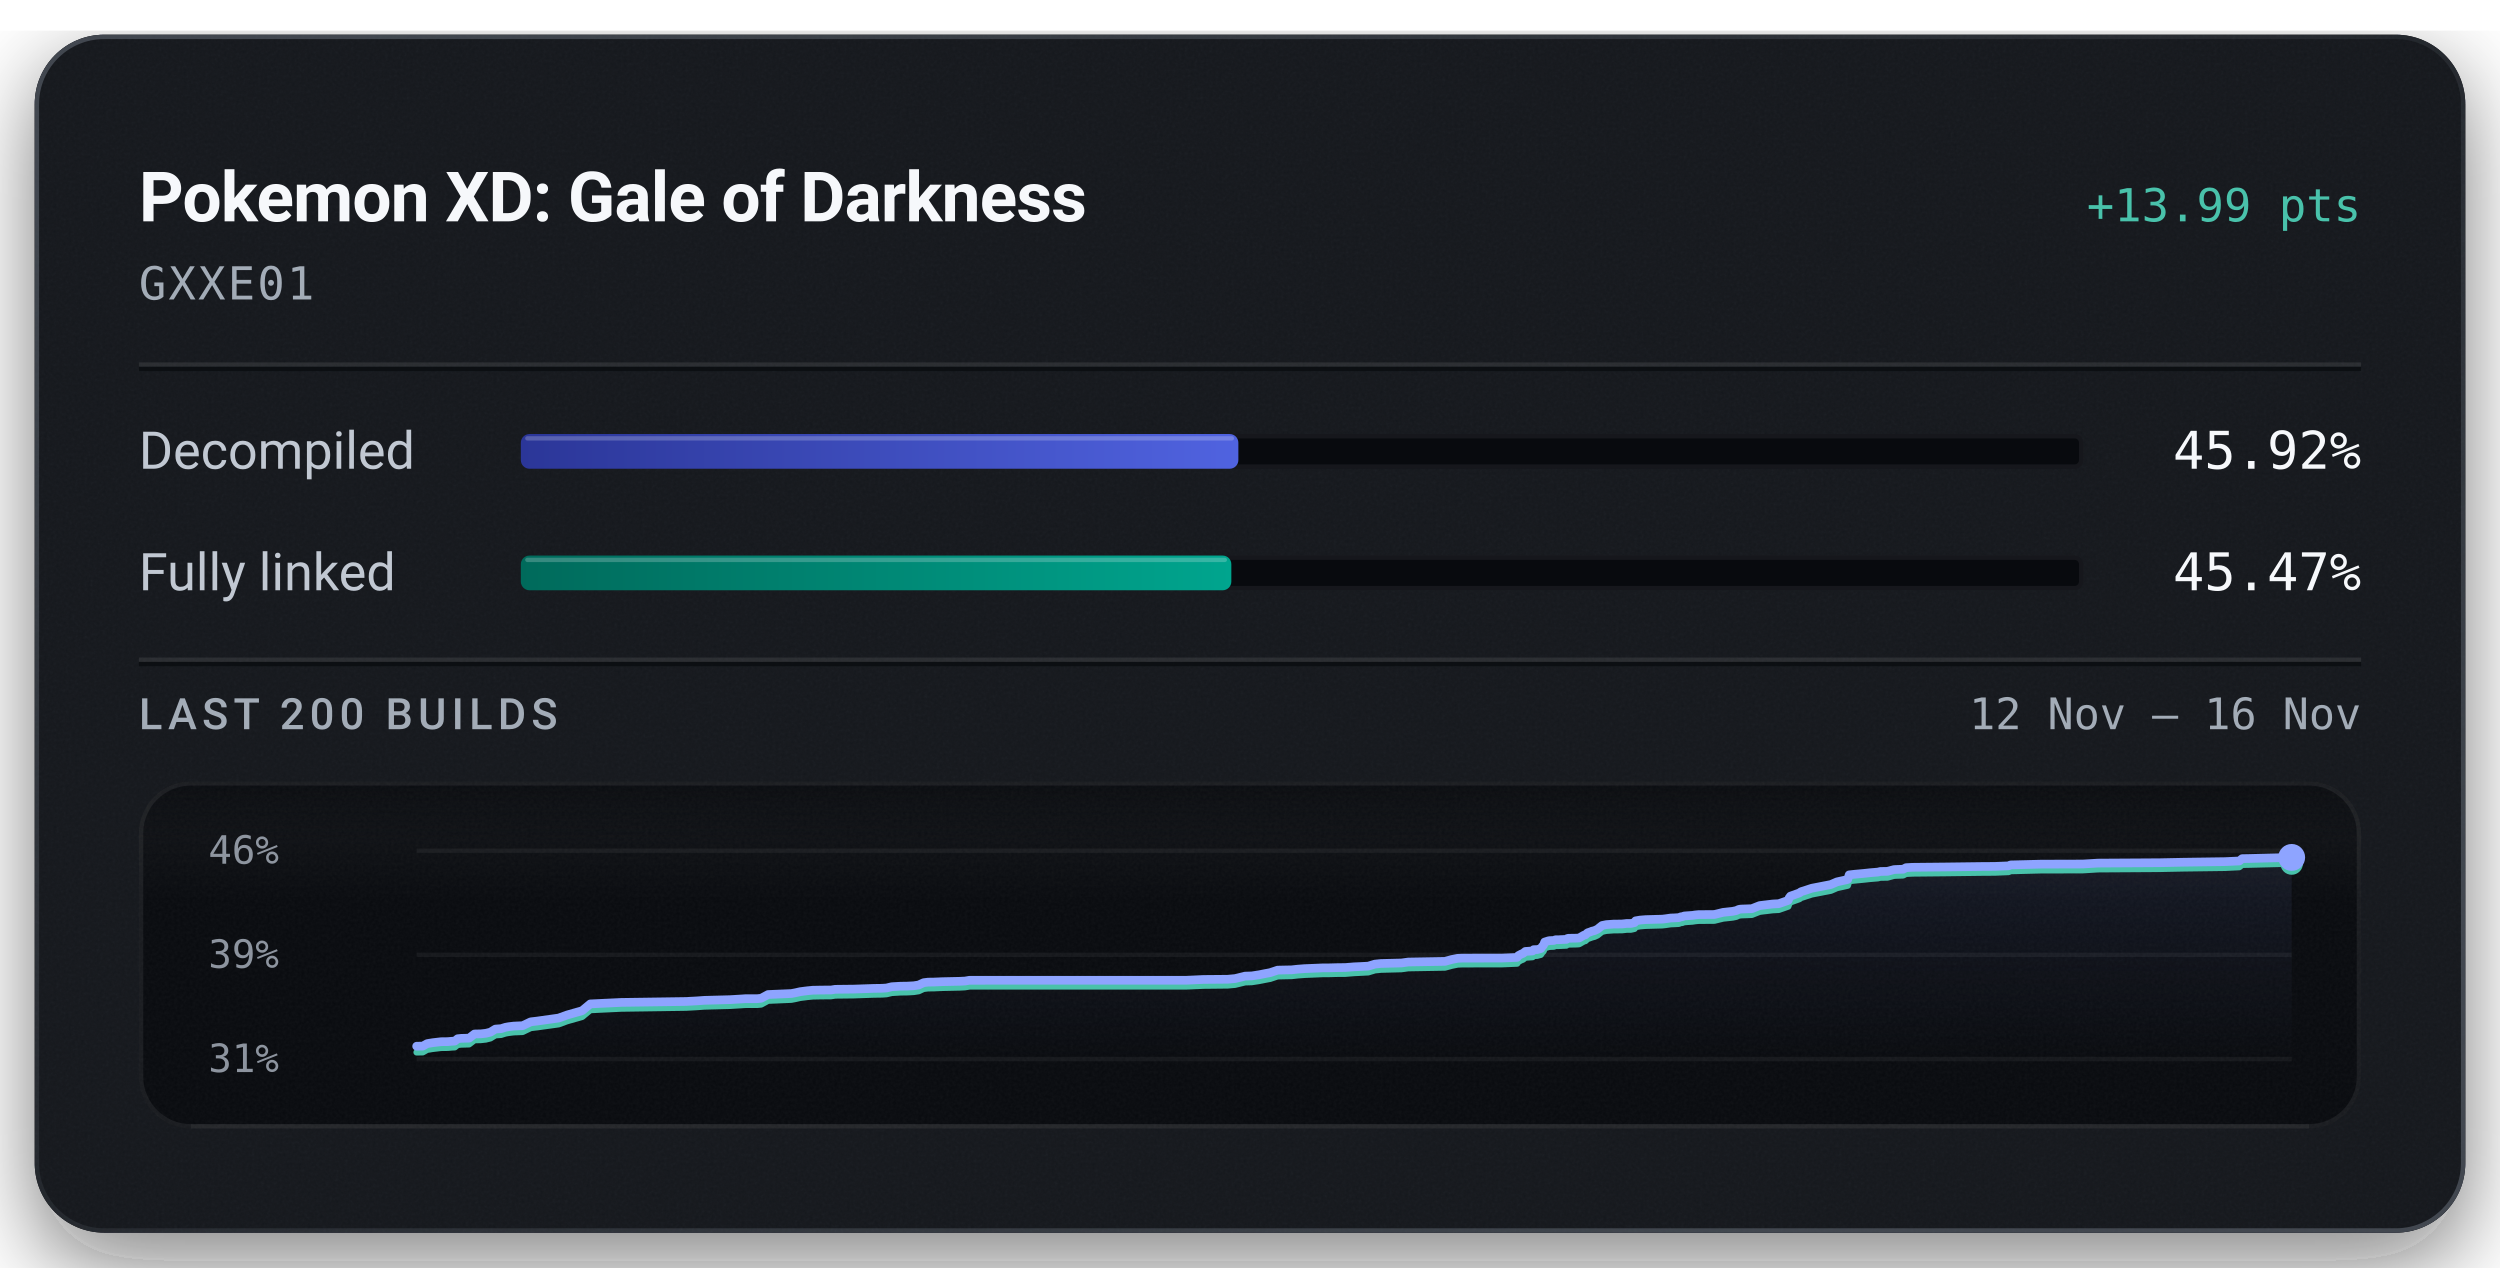
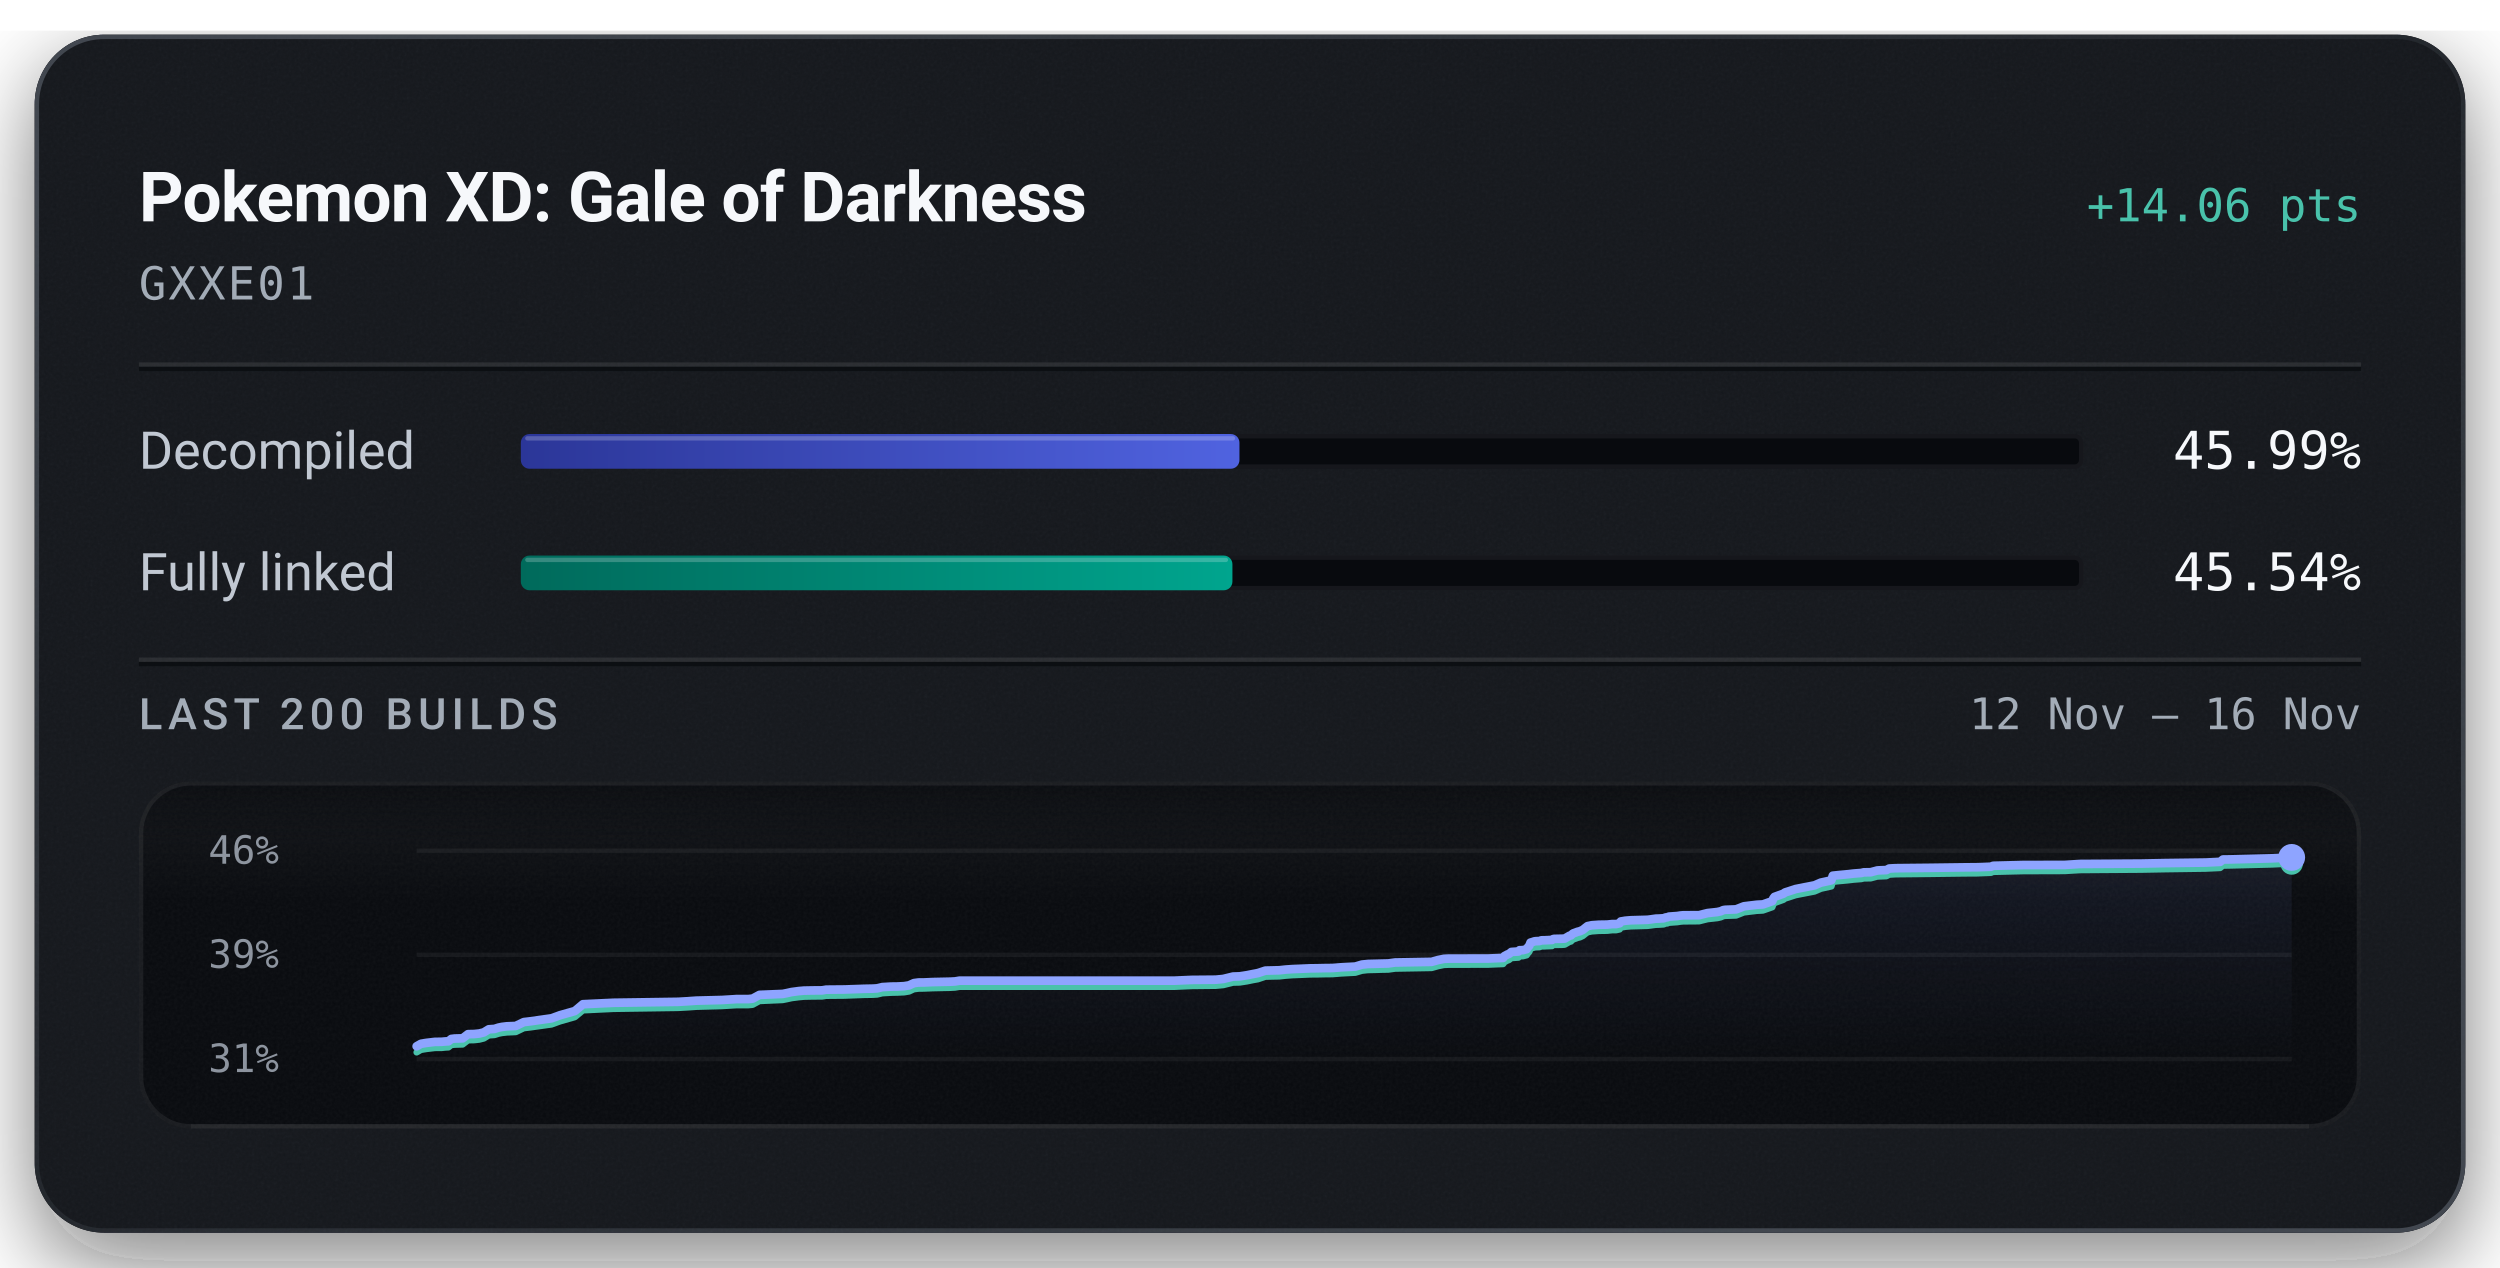
<svg xmlns="http://www.w3.org/2000/svg" width="576" height="292" viewBox="0 0 576 292" role="img" aria-labelledby="title description">
  <defs>
    <linearGradient id="badge-rim" x1="1" y1="1" x2="0" y2="0">
      <stop offset="0.15" stop-color="#6b747f" stop-opacity="0.5" />
      <stop offset="0.51" stop-color="#6b747f" stop-opacity="0.15" />
      <stop offset="0.93" stop-color="#6b747f" stop-opacity="0.5" />
    </linearGradient>
    <linearGradient id="badge-progress" x1="0" y1="0" x2="1" y2="0">
      <stop offset="0" stop-color="#2b3698" />
      <stop offset="1" stop-color="#5063e0" />
    </linearGradient>
    <linearGradient id="badge-linked" x1="0" y1="0" x2="1" y2="0">
      <stop offset="0" stop-color="#006a5b" />
      <stop offset="1" stop-color="#00a58e" />
    </linearGradient>
    <filter id="badge-grain" x="0" y="0" width="100%" height="100%">
      <feTurbulence type="fractalNoise" baseFrequency="1.4" numOctaves="2" stitchTiles="stitch" />
      <feColorMatrix type="saturate" values="0" />
    </filter>
    <filter id="badge-shadow" x="-15%" y="-15%" width="130%" height="150%">
      <feDropShadow dx="0" dy="7" stdDeviation="11" flood-color="#080a0e" flood-opacity="0.55" />
    </filter>
    <clipPath id="badge-card-clip">
      <rect x="8" y="8" width="560" height="276" rx="16" />
    </clipPath>
    <linearGradient id="badge-area" x1="0" y1="0" x2="0" y2="1">
      <stop offset="0" stop-color="#8ea4ff" stop-opacity="0.085" />
      <stop offset="1" stop-color="#8ea4ff" stop-opacity="0" />
    </linearGradient>
    <linearGradient id="badge-well-frost" x1="0" y1="0" x2="0" y2="1">
      <stop offset="0" stop-color="#f6f8fb" stop-opacity="0.045" />
      <stop offset="1" stop-color="#f6f8fb" stop-opacity="0" />
    </linearGradient>
    <linearGradient id="badge-well-shade" x1="0" y1="0" x2="0" y2="1">
      <stop offset="0" stop-color="#080a0e" stop-opacity="0.9" />
      <stop offset="1" stop-color="#080a0e" stop-opacity="0" />
    </linearGradient>
    <clipPath id="badge-well-clip">
      <rect x="32" y="180" width="512" height="80" rx="12" />
    </clipPath>
  </defs>
  <rect x="8" y="8" width="560" height="276" rx="16" fill="#14171c" filter="url(#badge-shadow)" />
  <g clip-path="url(#badge-card-clip)">
    <rect x="8" y="8" width="560" height="276" rx="16" fill="#14171c" />
    <rect x="8" y="8" width="560" height="276" filter="url(#badge-grain)" opacity="0.05" />
  </g>
  <rect x="8.5" y="8.5" width="559" height="275" rx="15.5" fill="none" stroke="url(#badge-rim)" stroke-width="1" />
  <text x="32" y="51" fill="#f6f8fb" font-family="system-ui, -apple-system, 'Segoe UI', Roboto, sans-serif" font-size="16" font-weight="600" text-anchor="start" letter-spacing="-0.2">Pokemon XD: Gale of Darkness</text>
-   <text x="544" y="51" fill="#49c2ab" font-family="ui-monospace, 'SF Mono', 'Cascadia Mono', Menlo, Consolas, monospace" font-size="10.5" font-weight="500" text-anchor="end">+13.99 pts</text>
+   <text x="544" y="51" fill="#49c2ab" font-family="ui-monospace, 'SF Mono', 'Cascadia Mono', Menlo, Consolas, monospace" font-size="10.5" font-weight="500" text-anchor="end">+14.06 pts</text>
  <text x="32" y="69" fill="#a3acb7" font-family="ui-monospace, 'SF Mono', 'Cascadia Mono', Menlo, Consolas, monospace" font-size="10.5" font-weight="400" text-anchor="start" letter-spacing="0.5">GXXE01</text>
  <line x1="32" y1="84" x2="544" y2="84" stroke="#f6f8fb" stroke-opacity="0.09" stroke-width="1" />
  <line x1="32" y1="85" x2="544" y2="85" stroke="#080a0e" stroke-opacity="0.7" stroke-width="1" />
  <text x="32" y="108" fill="#c1c8d2" font-family="system-ui, -apple-system, 'Segoe UI', Roboto, sans-serif" font-size="12" font-weight="400" text-anchor="start">Decompiled</text>
  <rect x="120" y="100" width="360" height="8" rx="2" fill="#080a0e" />
  <rect x="120.5" y="100.5" width="359" height="7" rx="1.5" fill="none" stroke="#f6f8fb" stroke-opacity="0.06" stroke-width="1" />
-   <rect x="120" y="100" width="165.32" height="8" rx="2" fill="url(#badge-progress)" />
-   <rect x="121" y="100.5" width="163.32" height="1" rx="0.5" fill="#f6f8fb" fill-opacity="0.22" />
-   <text x="544" y="108" fill="#f6f8fb" font-family="ui-monospace, 'SF Mono', 'Cascadia Mono', Menlo, Consolas, monospace" font-size="12" font-weight="500" text-anchor="end">45.92%</text>
+   <rect x="120" y="100" width="165.57" height="8" rx="2" fill="url(#badge-progress)" />
+   <rect x="121" y="100.5" width="163.57" height="1" rx="0.5" fill="#f6f8fb" fill-opacity="0.22" />
+   <text x="544" y="108" fill="#f6f8fb" font-family="ui-monospace, 'SF Mono', 'Cascadia Mono', Menlo, Consolas, monospace" font-size="12" font-weight="500" text-anchor="end">45.99%</text>
  <text x="32" y="136" fill="#c1c8d2" font-family="system-ui, -apple-system, 'Segoe UI', Roboto, sans-serif" font-size="12" font-weight="400" text-anchor="start">Fully linked</text>
  <rect x="120" y="128" width="360" height="8" rx="2" fill="#080a0e" />
  <rect x="120.5" y="128.5" width="359" height="7" rx="1.5" fill="none" stroke="#f6f8fb" stroke-opacity="0.06" stroke-width="1" />
-   <rect x="120" y="128" width="163.70" height="8" rx="2" fill="url(#badge-linked)" />
-   <rect x="121" y="128.5" width="161.70" height="1" rx="0.5" fill="#f6f8fb" fill-opacity="0.22" />
-   <text x="544" y="136" fill="#f6f8fb" font-family="ui-monospace, 'SF Mono', 'Cascadia Mono', Menlo, Consolas, monospace" font-size="12" font-weight="500" text-anchor="end">45.47%</text>
+   <rect x="120" y="128" width="163.95" height="8" rx="2" fill="url(#badge-linked)" />
+   <rect x="121" y="128.5" width="161.95" height="1" rx="0.5" fill="#f6f8fb" fill-opacity="0.22" />
+   <text x="544" y="136" fill="#f6f8fb" font-family="ui-monospace, 'SF Mono', 'Cascadia Mono', Menlo, Consolas, monospace" font-size="12" font-weight="500" text-anchor="end">45.54%</text>
  <line x1="32" y1="152" x2="544" y2="152" stroke="#f6f8fb" stroke-opacity="0.09" stroke-width="1" />
  <line x1="32" y1="153" x2="544" y2="153" stroke="#080a0e" stroke-opacity="0.7" stroke-width="1" />
  <text x="32" y="168" fill="#a3acb7" font-family="system-ui, -apple-system, 'Segoe UI', Roboto, sans-serif" font-size="10" font-weight="500" text-anchor="start" letter-spacing="1.2">LAST 200 BUILDS</text>
  <text x="544" y="168" fill="#a3acb7" font-family="ui-monospace, 'SF Mono', 'Cascadia Mono', Menlo, Consolas, monospace" font-size="10" font-weight="400" text-anchor="end">12 Nov – 16 Nov</text>
  <g clip-path="url(#badge-well-clip)">
    <rect x="32" y="180" width="512" height="80" rx="12" fill="#080a0e" />
    <rect x="32" y="180" width="512" height="28" fill="url(#badge-well-frost)" />
    <rect x="32" y="180" width="512" height="14" fill="url(#badge-well-shade)" />
    <rect x="32" y="180" width="512" height="80" filter="url(#badge-grain)" opacity="0.05" />
  </g>
  <rect x="32.5" y="180.5" width="511" height="79" rx="11.5" fill="none" stroke="#f6f8fb" stroke-opacity="0.07" stroke-width="1" />
  <line x1="44" y1="259.5" x2="532" y2="259.5" stroke="#f6f8fb" stroke-opacity="0.05" stroke-width="1" />
  <text x="48" y="199" fill="#a3acb7" font-family="ui-monospace, 'SF Mono', 'Cascadia Mono', Menlo, Consolas, monospace" font-size="9" font-weight="400" text-anchor="start" fill-opacity="0.85">46%</text>
  <text x="48" y="223" fill="#a3acb7" font-family="ui-monospace, 'SF Mono', 'Cascadia Mono', Menlo, Consolas, monospace" font-size="9" font-weight="400" text-anchor="start" fill-opacity="0.85">39%</text>
  <text x="48" y="247" fill="#a3acb7" font-family="ui-monospace, 'SF Mono', 'Cascadia Mono', Menlo, Consolas, monospace" font-size="9" font-weight="400" text-anchor="start" fill-opacity="0.85">31%</text>
  <line x1="96" y1="196.00" x2="528" y2="196.00" stroke="#f6f8fb" stroke-opacity="0.055" stroke-width="1" />
  <line x1="96" y1="220.00" x2="528" y2="220.00" stroke="#f6f8fb" stroke-opacity="0.055" stroke-width="1" />
  <line x1="96" y1="244.00" x2="528" y2="244.00" stroke="#f6f8fb" stroke-opacity="0.055" stroke-width="1" />
-   <path d="M96.00,241.05 L97.41,241.02 L98.41,240.45 L99.68,240.24 L101.63,240.01 L103.17,239.99 L104.07,239.91 L104.78,239.87 L105.46,239.32 L106.25,239.24 L108.08,239.19 L109.33,238.23 L110.75,238.20 L111.94,238.07 L112.99,237.81 L114.15,237.10 L115.47,237.00 L116.45,236.69 L117.21,236.55 L118.36,236.41 L120.41,236.32 L122.28,235.43 L123.72,235.26 L128.71,234.56 L130.67,233.85 L134.13,232.87 L136.01,231.30 L143.11,230.96 L158.10,230.74 L160.47,230.61 L162.29,230.48 L168.21,230.32 L170.85,230.16 L171.73,230.10 L174.42,230.10 L175.38,230.00 L176.97,229.14 L182.34,228.91 L183.32,228.72 L184.39,228.48 L186.03,228.27 L187.27,228.15 L189.18,228.11 L191.49,228.09 L192.44,227.94 L193.34,227.93 L196.69,227.89 L201.27,227.73 L203.27,227.70 L204.26,227.63 L205.47,227.34 L207.52,227.22 L209.01,227.20 L210.53,227.12 L211.67,226.94 L212.81,226.41 L213.87,226.28 L215.10,226.27 L217.11,226.18 L221.20,226.09 L222.35,226.03 L223.35,225.86 L273.39,225.85 L277.26,225.67 L282.86,225.62 L284.59,225.46 L286.87,224.90 L288.41,224.85 L290.10,224.59 L291.56,224.30 L292.64,224.10 L294.37,223.52 L296.07,223.48 L297.59,223.45 L299.06,223.29 L300.65,223.17 L302.17,223.11 L304.73,223.00 L306.35,222.99 L308.16,222.94 L309.96,222.92 L311.93,222.76 L313.49,222.69 L315.24,222.60 L316.79,222.13 L318.18,221.99 L319.73,221.95 L321.24,221.91 L322.90,221.87 L324.46,221.65 L332.94,221.50 L334.48,221.07 L335.84,220.80 L336.99,220.75 L345.96,220.74 L349.54,220.59 L349.86,220.15 L350.22,219.97 L350.58,219.77 L350.87,219.69 L351.46,219.21 L353.11,219.10 L353.36,218.80 L354.14,218.79 L355.00,218.56 L355.34,218.06 L355.61,217.79 L355.90,217.04 L356.42,216.88 L356.76,216.77 L357.07,216.72 L358.02,216.68 L358.40,216.51 L359.19,216.51 L359.54,216.49 L360.91,216.43 L361.07,216.26 L361.35,216.18 L363.25,216.15 L363.83,216.11 L365.01,215.43 L365.28,215.39 L365.76,214.93 L366.50,214.67 L366.76,214.56 L367.37,214.41 L368.06,214.09 L368.58,213.67 L369.14,213.23 L370.11,213.03 L371.77,212.91 L373.69,212.89 L374.80,212.77 L375.78,212.76 L376.59,212.58 L376.85,212.16 L377.93,211.98 L379.16,211.88 L383.04,211.77 L383.77,211.68 L384.96,211.51 L385.59,211.49 L386.81,211.42 L387.30,211.22 L387.62,211.21 L388.02,211.04 L389.97,210.90 L390.61,210.80 L391.32,210.73 L395.01,210.70 L397.00,210.21 L399.23,209.97 L400.06,209.79 L400.60,209.54 L400.98,209.47 L401.19,209.45 L403.62,209.36 L405.41,208.65 L406.51,208.51 L408.46,208.28 L409.83,208.21 L412.00,207.45 L412.23,206.85 L412.52,206.47 L414.59,205.73 L414.98,205.44 L415.49,205.29 L417.44,204.65 L421.82,203.80 L423.25,203.18 L425.20,202.75 L425.72,202.62 L426.05,201.57 L427.12,201.45 L429.68,201.21 L430.84,201.08 L432.66,200.93 L433.22,200.79 L434.86,200.76 L436.36,200.36 L436.78,200.33 L438.49,200.27 L439.16,199.91 L440.64,199.83 L448.33,199.75 L456.63,199.64 L459.69,199.62 L460.30,199.59 L462.78,199.49 L463.23,199.28 L470.23,199.10 L479.85,199.07 L483.39,198.86 L497.64,198.77 L502.96,198.66 L512.61,198.52 L515.93,198.37 L516.61,197.83 L518.19,197.80 L528.00,197.55 L528.00,244.00 L96.00,244.00 Z" fill="url(#badge-area)" />
-   <path d="M96.00,242.45 L97.41,242.42 L98.41,241.85 L99.68,241.64 L101.63,241.41 L103.17,241.39 L104.07,241.31 L104.78,241.27 L105.46,240.72 L106.25,240.64 L108.08,240.59 L109.33,239.63 L110.75,239.60 L111.94,239.47 L112.99,239.21 L114.15,238.50 L115.47,238.40 L116.45,238.09 L117.21,237.95 L118.36,237.81 L120.41,237.73 L122.28,236.83 L123.72,236.66 L128.71,235.97 L130.67,235.25 L134.13,234.27 L136.01,232.70 L143.11,232.36 L158.10,232.14 L160.47,232.01 L162.29,231.88 L168.21,231.72 L170.85,231.56 L171.73,231.50 L174.42,231.50 L175.38,231.41 L176.97,230.54 L182.34,230.31 L183.32,230.12 L184.39,229.88 L186.03,229.67 L187.27,229.55 L189.18,229.51 L191.49,229.49 L192.44,229.34 L193.34,229.33 L196.69,229.29 L201.27,229.13 L203.27,229.10 L204.26,229.03 L205.47,228.74 L207.52,228.62 L209.01,228.60 L210.53,228.52 L211.67,228.34 L212.81,227.81 L213.87,227.68 L215.10,227.67 L217.11,227.58 L221.20,227.49 L222.35,227.43 L223.35,227.26 L273.39,227.25 L277.26,227.08 L282.86,227.02 L284.59,226.86 L286.87,226.30 L288.41,226.25 L290.10,225.99 L291.56,225.70 L292.64,225.50 L294.37,224.92 L296.07,224.88 L297.59,224.85 L299.06,224.69 L300.65,224.57 L302.17,224.51 L304.73,224.40 L306.35,224.39 L308.16,224.34 L309.96,224.33 L311.93,224.17 L313.49,224.09 L315.24,224.00 L316.79,223.53 L318.18,223.39 L319.73,223.35 L321.24,223.31 L322.90,223.27 L324.46,223.05 L332.94,222.90 L334.48,222.48 L335.84,222.20 L336.99,222.15 L345.96,222.14 L349.54,221.99 L349.86,221.55 L350.22,221.37 L350.58,221.17 L350.87,221.09 L351.46,220.61 L353.11,220.50 L353.36,220.21 L354.14,220.19 L355.00,219.96 L355.34,219.46 L355.61,219.19 L355.90,218.44 L356.42,218.29 L356.76,218.17 L357.07,218.12 L358.02,218.08 L358.40,217.91 L359.19,217.91 L359.54,217.89 L360.91,217.83 L361.07,217.67 L361.35,217.59 L363.25,217.55 L363.83,217.51 L365.01,216.83 L365.28,216.79 L365.76,216.33 L366.50,216.07 L366.76,215.96 L367.37,215.81 L368.06,215.49 L368.58,215.07 L369.14,214.64 L370.11,214.43 L371.77,214.31 L373.69,214.29 L374.80,214.17 L375.78,214.16 L376.59,213.98 L376.85,213.56 L377.93,213.38 L379.16,213.28 L383.04,213.17 L383.77,213.08 L384.96,212.91 L385.59,212.89 L386.81,212.82 L387.30,212.62 L387.62,212.61 L388.02,212.44 L389.97,212.30 L390.61,212.20 L391.32,212.13 L395.01,212.10 L397.00,211.61 L399.23,211.37 L400.06,211.19 L400.60,210.94 L400.98,210.87 L401.19,210.85 L403.62,210.76 L405.41,210.05 L406.51,209.91 L408.46,209.68 L409.83,209.61 L412.00,208.85 L412.23,208.25 L412.52,207.87 L414.59,207.13 L414.98,206.84 L415.49,206.69 L417.44,206.05 L421.82,205.20 L423.25,204.58 L425.20,204.15 L425.72,204.03 L426.05,202.97 L427.12,202.86 L429.68,202.61 L430.84,202.48 L432.66,202.33 L433.22,202.19 L434.86,202.17 L436.36,201.76 L436.78,201.73 L438.49,201.67 L439.16,201.31 L440.64,201.23 L448.33,201.15 L456.63,201.04 L459.69,201.02 L460.30,200.99 L462.78,200.89 L463.23,200.68 L470.23,200.50 L479.85,200.48 L483.39,200.26 L497.64,200.17 L502.96,200.06 L512.61,199.93 L515.93,199.77 L516.61,199.23 L518.19,199.20 L528.00,198.95" fill="none" stroke="#49c2ab" stroke-width="1.5" stroke-linejoin="round" stroke-linecap="round" />
-   <path d="M96.00,241.05 L97.41,241.02 L98.41,240.45 L99.68,240.24 L101.63,240.01 L103.17,239.99 L104.07,239.91 L104.78,239.87 L105.46,239.32 L106.25,239.24 L108.08,239.19 L109.33,238.23 L110.75,238.20 L111.94,238.07 L112.99,237.81 L114.15,237.10 L115.47,237.00 L116.45,236.69 L117.21,236.55 L118.36,236.41 L120.41,236.32 L122.28,235.43 L123.72,235.26 L128.71,234.56 L130.67,233.85 L134.13,232.87 L136.01,231.30 L143.11,230.96 L158.10,230.74 L160.47,230.61 L162.29,230.48 L168.21,230.32 L170.85,230.16 L171.73,230.10 L174.42,230.10 L175.38,230.00 L176.97,229.14 L182.34,228.91 L183.32,228.72 L184.39,228.48 L186.03,228.27 L187.27,228.15 L189.18,228.11 L191.49,228.09 L192.44,227.94 L193.34,227.93 L196.69,227.89 L201.27,227.73 L203.27,227.70 L204.26,227.63 L205.47,227.34 L207.52,227.22 L209.01,227.20 L210.53,227.12 L211.67,226.94 L212.81,226.41 L213.87,226.28 L215.10,226.27 L217.11,226.18 L221.20,226.09 L222.35,226.03 L223.35,225.86 L273.39,225.85 L277.26,225.67 L282.86,225.62 L284.59,225.46 L286.87,224.90 L288.41,224.85 L290.10,224.59 L291.56,224.30 L292.64,224.10 L294.37,223.52 L296.07,223.48 L297.59,223.45 L299.06,223.29 L300.65,223.17 L302.17,223.11 L304.73,223.00 L306.35,222.99 L308.16,222.94 L309.96,222.92 L311.93,222.76 L313.49,222.69 L315.24,222.60 L316.79,222.13 L318.18,221.99 L319.73,221.95 L321.24,221.91 L322.90,221.87 L324.46,221.65 L332.94,221.50 L334.48,221.07 L335.84,220.80 L336.99,220.75 L345.96,220.74 L349.54,220.59 L349.86,220.15 L350.22,219.97 L350.58,219.77 L350.87,219.69 L351.46,219.21 L353.11,219.10 L353.36,218.80 L354.14,218.79 L355.00,218.56 L355.34,218.06 L355.61,217.79 L355.90,217.04 L356.42,216.88 L356.76,216.77 L357.07,216.72 L358.02,216.68 L358.40,216.51 L359.19,216.51 L359.54,216.49 L360.91,216.43 L361.07,216.26 L361.35,216.18 L363.25,216.15 L363.83,216.11 L365.01,215.43 L365.28,215.39 L365.76,214.93 L366.50,214.67 L366.76,214.56 L367.37,214.41 L368.06,214.09 L368.58,213.67 L369.14,213.23 L370.11,213.03 L371.77,212.91 L373.69,212.89 L374.80,212.77 L375.78,212.76 L376.59,212.58 L376.85,212.16 L377.93,211.98 L379.16,211.88 L383.04,211.77 L383.77,211.68 L384.96,211.51 L385.59,211.49 L386.81,211.42 L387.30,211.22 L387.62,211.21 L388.02,211.04 L389.97,210.90 L390.61,210.80 L391.32,210.73 L395.01,210.70 L397.00,210.21 L399.23,209.97 L400.06,209.79 L400.60,209.54 L400.98,209.47 L401.19,209.45 L403.62,209.36 L405.41,208.65 L406.51,208.51 L408.46,208.28 L409.83,208.21 L412.00,207.45 L412.23,206.85 L412.52,206.47 L414.59,205.73 L414.98,205.44 L415.49,205.29 L417.44,204.65 L421.82,203.80 L423.25,203.18 L425.20,202.75 L425.72,202.62 L426.05,201.57 L427.12,201.45 L429.68,201.21 L430.84,201.08 L432.66,200.93 L433.22,200.79 L434.86,200.76 L436.36,200.36 L436.78,200.33 L438.49,200.27 L439.16,199.91 L440.64,199.83 L448.33,199.75 L456.63,199.64 L459.69,199.62 L460.30,199.59 L462.78,199.49 L463.23,199.28 L470.23,199.10 L479.85,199.07 L483.39,198.86 L497.64,198.77 L502.96,198.66 L512.61,198.52 L515.93,198.37 L516.61,197.83 L518.19,197.80 L528.00,197.55" fill="none" stroke="#8ea4ff" stroke-width="2" stroke-linejoin="round" stroke-linecap="round" />
-   <circle cx="528.00" cy="198.95" r="2.6" fill="#49c2ab" />
+   <path d="M96.00,241.06 L96.99,240.49 L98.25,240.28 L100.19,240.05 L101.72,240.03 L102.61,239.95 L103.32,239.91 L104.00,239.37 L104.77,239.28 L106.59,239.23 L107.84,238.27 L109.24,238.24 L110.43,238.12 L111.47,237.86 L112.62,237.15 L113.93,237.06 L114.91,236.75 L115.65,236.60 L116.80,236.46 L118.83,236.38 L120.69,235.49 L122.12,235.32 L127.07,234.62 L129.02,233.91 L132.45,232.94 L134.32,231.37 L141.37,231.04 L156.25,230.82 L158.61,230.68 L160.41,230.55 L166.29,230.40 L168.91,230.24 L169.79,230.18 L172.46,230.18 L173.41,230.08 L174.99,229.22 L180.32,229.00 L181.29,228.81 L182.36,228.57 L183.99,228.35 L185.22,228.24 L187.11,228.20 L189.41,228.18 L190.35,228.02 L191.24,228.01 L194.57,227.98 L199.12,227.82 L201.10,227.78 L202.09,227.72 L203.28,227.43 L205.32,227.31 L206.80,227.29 L208.31,227.21 L209.44,227.03 L210.57,226.51 L211.62,226.37 L212.85,226.36 L214.84,226.27 L218.90,226.18 L220.04,226.12 L221.04,225.95 L270.71,225.94 L274.56,225.77 L280.11,225.72 L281.84,225.55 L284.09,225.00 L285.63,224.95 L287.30,224.69 L288.76,224.40 L289.83,224.20 L291.55,223.63 L293.24,223.59 L294.74,223.55 L296.20,223.39 L297.78,223.28 L299.29,223.22 L301.83,223.11 L303.44,223.09 L305.23,223.05 L307.02,223.03 L308.98,222.87 L310.52,222.79 L312.26,222.70 L313.80,222.24 L315.18,222.10 L316.72,222.06 L318.22,222.02 L319.87,221.98 L321.42,221.76 L329.84,221.61 L331.36,221.19 L332.71,220.91 L333.86,220.86 L342.76,220.85 L346.32,220.70 L346.64,220.27 L346.99,220.09 L347.35,219.89 L347.64,219.81 L348.23,219.33 L349.86,219.22 L350.11,218.93 L350.88,218.91 L351.74,218.68 L352.08,218.19 L352.34,217.92 L352.63,217.17 L353.15,217.02 L353.49,216.90 L353.79,216.85 L354.74,216.81 L355.11,216.65 L355.90,216.64 L356.25,216.62 L357.60,216.56 L357.76,216.40 L358.04,216.32 L359.93,216.28 L360.50,216.25 L361.68,215.56 L361.94,215.52 L362.42,215.07 L363.15,214.81 L363.41,214.70 L364.02,214.55 L364.71,214.23 L365.22,213.81 L365.78,213.38 L366.74,213.18 L368.39,213.06 L370.29,213.03 L371.40,212.91 L372.37,212.90 L373.17,212.72 L373.43,212.31 L374.50,212.13 L375.72,212.03 L379.57,211.92 L380.30,211.83 L381.48,211.66 L382.11,211.64 L383.31,211.57 L383.80,211.37 L384.12,211.36 L384.52,211.19 L386.46,211.05 L387.09,210.95 L387.79,210.88 L391.46,210.86 L393.43,210.37 L395.65,210.13 L396.47,209.95 L397.01,209.70 L397.39,209.63 L397.59,209.61 L400.00,209.52 L401.78,208.82 L402.87,208.68 L404.81,208.45 L406.17,208.38 L408.33,207.62 L408.56,207.02 L408.85,206.64 L410.90,205.90 L411.28,205.62 L411.79,205.46 L413.73,204.83 L418.08,203.98 L419.50,203.36 L421.43,202.94 L421.95,202.81 L422.28,201.76 L423.33,201.65 L425.88,201.41 L427.04,201.27 L428.84,201.13 L429.40,200.99 L431.02,200.96 L432.51,200.56 L432.92,200.53 L434.63,200.46 L435.29,200.11 L436.76,200.03 L444.40,199.95 L452.63,199.84 L455.67,199.81 L456.28,199.79 L458.74,199.69 L459.19,199.48 L466.14,199.30 L475.69,199.28 L479.20,199.06 L493.35,198.97 L498.64,198.86 L508.21,198.73 L511.51,198.57 L512.18,198.03 L513.76,198.01 L523.49,197.76 L528.00,197.55 L528.00,244.00 L96.00,244.00 Z" fill="url(#badge-area)" />
+   <path d="M96.00,242.45 L96.99,241.88 L98.25,241.67 L100.19,241.44 L101.72,241.43 L102.61,241.34 L103.32,241.30 L104.00,240.76 L104.77,240.68 L106.59,240.63 L107.84,239.67 L109.24,239.64 L110.43,239.51 L111.47,239.25 L112.62,238.54 L113.93,238.45 L114.91,238.14 L115.65,237.99 L116.80,237.86 L118.83,237.77 L120.69,236.88 L122.12,236.71 L127.07,236.02 L129.02,235.31 L132.45,234.33 L134.32,232.77 L141.37,232.43 L156.25,232.21 L158.61,232.08 L160.41,231.95 L166.29,231.79 L168.91,231.63 L169.79,231.58 L172.46,231.58 L173.41,231.48 L174.99,230.62 L180.32,230.39 L181.29,230.20 L182.36,229.96 L183.99,229.75 L185.22,229.63 L187.11,229.59 L189.41,229.57 L190.35,229.42 L191.24,229.41 L194.57,229.38 L199.12,229.21 L201.10,229.18 L202.09,229.12 L203.28,228.83 L205.32,228.71 L206.80,228.68 L208.31,228.61 L209.44,228.42 L210.57,227.90 L211.62,227.77 L212.85,227.75 L214.84,227.67 L218.90,227.58 L220.04,227.52 L221.04,227.35 L270.71,227.34 L274.56,227.17 L280.11,227.11 L281.84,226.95 L284.09,226.39 L285.63,226.35 L287.30,226.09 L288.76,225.79 L289.83,225.60 L291.55,225.02 L293.24,224.98 L294.74,224.95 L296.20,224.79 L297.78,224.67 L299.29,224.61 L301.83,224.50 L303.44,224.49 L305.23,224.45 L307.02,224.43 L308.98,224.27 L310.52,224.19 L312.26,224.10 L313.80,223.64 L315.18,223.49 L316.72,223.46 L318.22,223.41 L319.87,223.38 L321.42,223.16 L329.84,223.01 L331.36,222.58 L332.71,222.31 L333.86,222.26 L342.76,222.25 L346.32,222.10 L346.64,221.66 L346.99,221.48 L347.35,221.28 L347.64,221.20 L348.23,220.73 L349.86,220.62 L350.11,220.32 L350.88,220.30 L351.74,220.08 L352.08,219.58 L352.34,219.32 L352.63,218.56 L353.15,218.41 L353.49,218.30 L353.79,218.25 L354.74,218.21 L355.11,218.04 L355.90,218.03 L356.25,218.01 L357.60,217.96 L357.76,217.79 L358.04,217.71 L359.93,217.68 L360.50,217.64 L361.68,216.96 L361.94,216.92 L362.42,216.46 L363.15,216.21 L363.41,216.09 L364.02,215.95 L364.71,215.62 L365.22,215.20 L365.78,214.78 L366.74,214.58 L368.39,214.46 L370.29,214.43 L371.40,214.31 L372.37,214.30 L373.17,214.12 L373.43,213.70 L374.50,213.52 L375.72,213.42 L379.57,213.31 L380.30,213.22 L381.48,213.06 L382.11,213.04 L383.31,212.97 L383.80,212.76 L384.12,212.76 L384.52,212.59 L386.46,212.45 L387.09,212.35 L387.79,212.28 L391.46,212.25 L393.43,211.76 L395.65,211.52 L396.47,211.34 L397.01,211.09 L397.39,211.02 L397.59,211.00 L400.00,210.92 L401.78,210.21 L402.87,210.07 L404.81,209.84 L406.17,209.77 L408.33,209.01 L408.56,208.41 L408.85,208.04 L410.90,207.30 L411.28,207.01 L411.79,206.86 L413.73,206.23 L418.08,205.38 L419.50,204.76 L421.43,204.33 L421.95,204.21 L422.28,203.16 L423.33,203.04 L425.88,202.80 L427.04,202.66 L428.84,202.52 L429.40,202.38 L431.02,202.35 L432.51,201.95 L432.92,201.93 L434.63,201.86 L435.29,201.51 L436.76,201.42 L444.40,201.34 L452.63,201.23 L455.67,201.21 L456.28,201.18 L458.74,201.08 L459.19,200.87 L466.14,200.70 L475.69,200.67 L479.20,200.46 L493.35,200.36 L498.64,200.26 L508.21,200.12 L511.51,199.97 L512.18,199.43 L513.76,199.40 L523.49,199.16 L528.00,198.94" fill="none" stroke="#49c2ab" stroke-width="1.5" stroke-linejoin="round" stroke-linecap="round" />
+   <path d="M96.00,241.06 L96.99,240.49 L98.25,240.28 L100.19,240.05 L101.72,240.03 L102.61,239.95 L103.32,239.91 L104.00,239.37 L104.77,239.28 L106.59,239.23 L107.84,238.27 L109.24,238.24 L110.43,238.12 L111.47,237.86 L112.62,237.15 L113.93,237.06 L114.91,236.75 L115.65,236.60 L116.80,236.46 L118.83,236.38 L120.69,235.49 L122.12,235.32 L127.07,234.62 L129.02,233.91 L132.45,232.94 L134.32,231.37 L141.37,231.04 L156.25,230.82 L158.61,230.68 L160.41,230.55 L166.29,230.40 L168.91,230.24 L169.79,230.18 L172.46,230.18 L173.41,230.08 L174.99,229.22 L180.32,229.00 L181.29,228.81 L182.36,228.57 L183.99,228.35 L185.22,228.24 L187.11,228.20 L189.41,228.18 L190.35,228.02 L191.24,228.01 L194.57,227.98 L199.12,227.82 L201.10,227.78 L202.09,227.72 L203.28,227.43 L205.32,227.31 L206.80,227.29 L208.31,227.21 L209.44,227.03 L210.57,226.51 L211.62,226.37 L212.85,226.36 L214.84,226.27 L218.90,226.18 L220.04,226.12 L221.04,225.95 L270.71,225.94 L274.56,225.77 L280.11,225.72 L281.84,225.55 L284.09,225.00 L285.63,224.95 L287.30,224.69 L288.76,224.40 L289.83,224.20 L291.55,223.63 L293.24,223.59 L294.74,223.55 L296.20,223.39 L297.78,223.28 L299.29,223.22 L301.83,223.11 L303.44,223.09 L305.23,223.05 L307.02,223.03 L308.98,222.87 L310.52,222.79 L312.26,222.70 L313.80,222.24 L315.18,222.10 L316.72,222.06 L318.22,222.02 L319.87,221.98 L321.42,221.76 L329.84,221.61 L331.36,221.19 L332.71,220.91 L333.86,220.86 L342.76,220.85 L346.32,220.70 L346.64,220.27 L346.99,220.09 L347.35,219.89 L347.64,219.81 L348.23,219.33 L349.86,219.22 L350.11,218.93 L350.88,218.91 L351.74,218.68 L352.08,218.19 L352.34,217.92 L352.63,217.17 L353.15,217.02 L353.49,216.90 L353.79,216.85 L354.74,216.81 L355.11,216.65 L355.90,216.64 L356.25,216.62 L357.60,216.56 L357.76,216.40 L358.04,216.32 L359.93,216.28 L360.50,216.25 L361.68,215.56 L361.94,215.52 L362.42,215.07 L363.15,214.81 L363.41,214.70 L364.02,214.55 L364.71,214.23 L365.22,213.81 L365.78,213.38 L366.74,213.18 L368.39,213.06 L370.29,213.03 L371.40,212.91 L372.37,212.90 L373.17,212.72 L373.43,212.31 L374.50,212.13 L375.72,212.03 L379.57,211.92 L380.30,211.83 L381.48,211.66 L382.11,211.64 L383.31,211.57 L383.80,211.37 L384.12,211.36 L384.52,211.19 L386.46,211.05 L387.09,210.95 L387.79,210.88 L391.46,210.86 L393.43,210.37 L395.65,210.13 L396.47,209.95 L397.01,209.70 L397.39,209.63 L397.59,209.61 L400.00,209.52 L401.78,208.82 L402.87,208.68 L404.81,208.45 L406.17,208.38 L408.33,207.62 L408.56,207.02 L408.85,206.64 L410.90,205.90 L411.28,205.62 L411.79,205.46 L413.73,204.83 L418.08,203.98 L419.50,203.36 L421.43,202.94 L421.95,202.81 L422.28,201.76 L423.33,201.65 L425.88,201.41 L427.04,201.27 L428.84,201.13 L429.40,200.99 L431.02,200.96 L432.51,200.56 L432.92,200.53 L434.63,200.46 L435.29,200.11 L436.76,200.03 L444.40,199.95 L452.63,199.84 L455.67,199.81 L456.28,199.79 L458.74,199.69 L459.19,199.48 L466.14,199.30 L475.69,199.28 L479.20,199.06 L493.35,198.97 L498.64,198.86 L508.21,198.73 L511.51,198.57 L512.18,198.03 L513.76,198.01 L523.49,197.76 L528.00,197.55" fill="none" stroke="#8ea4ff" stroke-width="2" stroke-linejoin="round" stroke-linecap="round" />
+   <circle cx="528.00" cy="198.94" r="2.6" fill="#49c2ab" />
  <circle cx="528.00" cy="197.55" r="3.1" fill="#8ea4ff" />
</svg>
